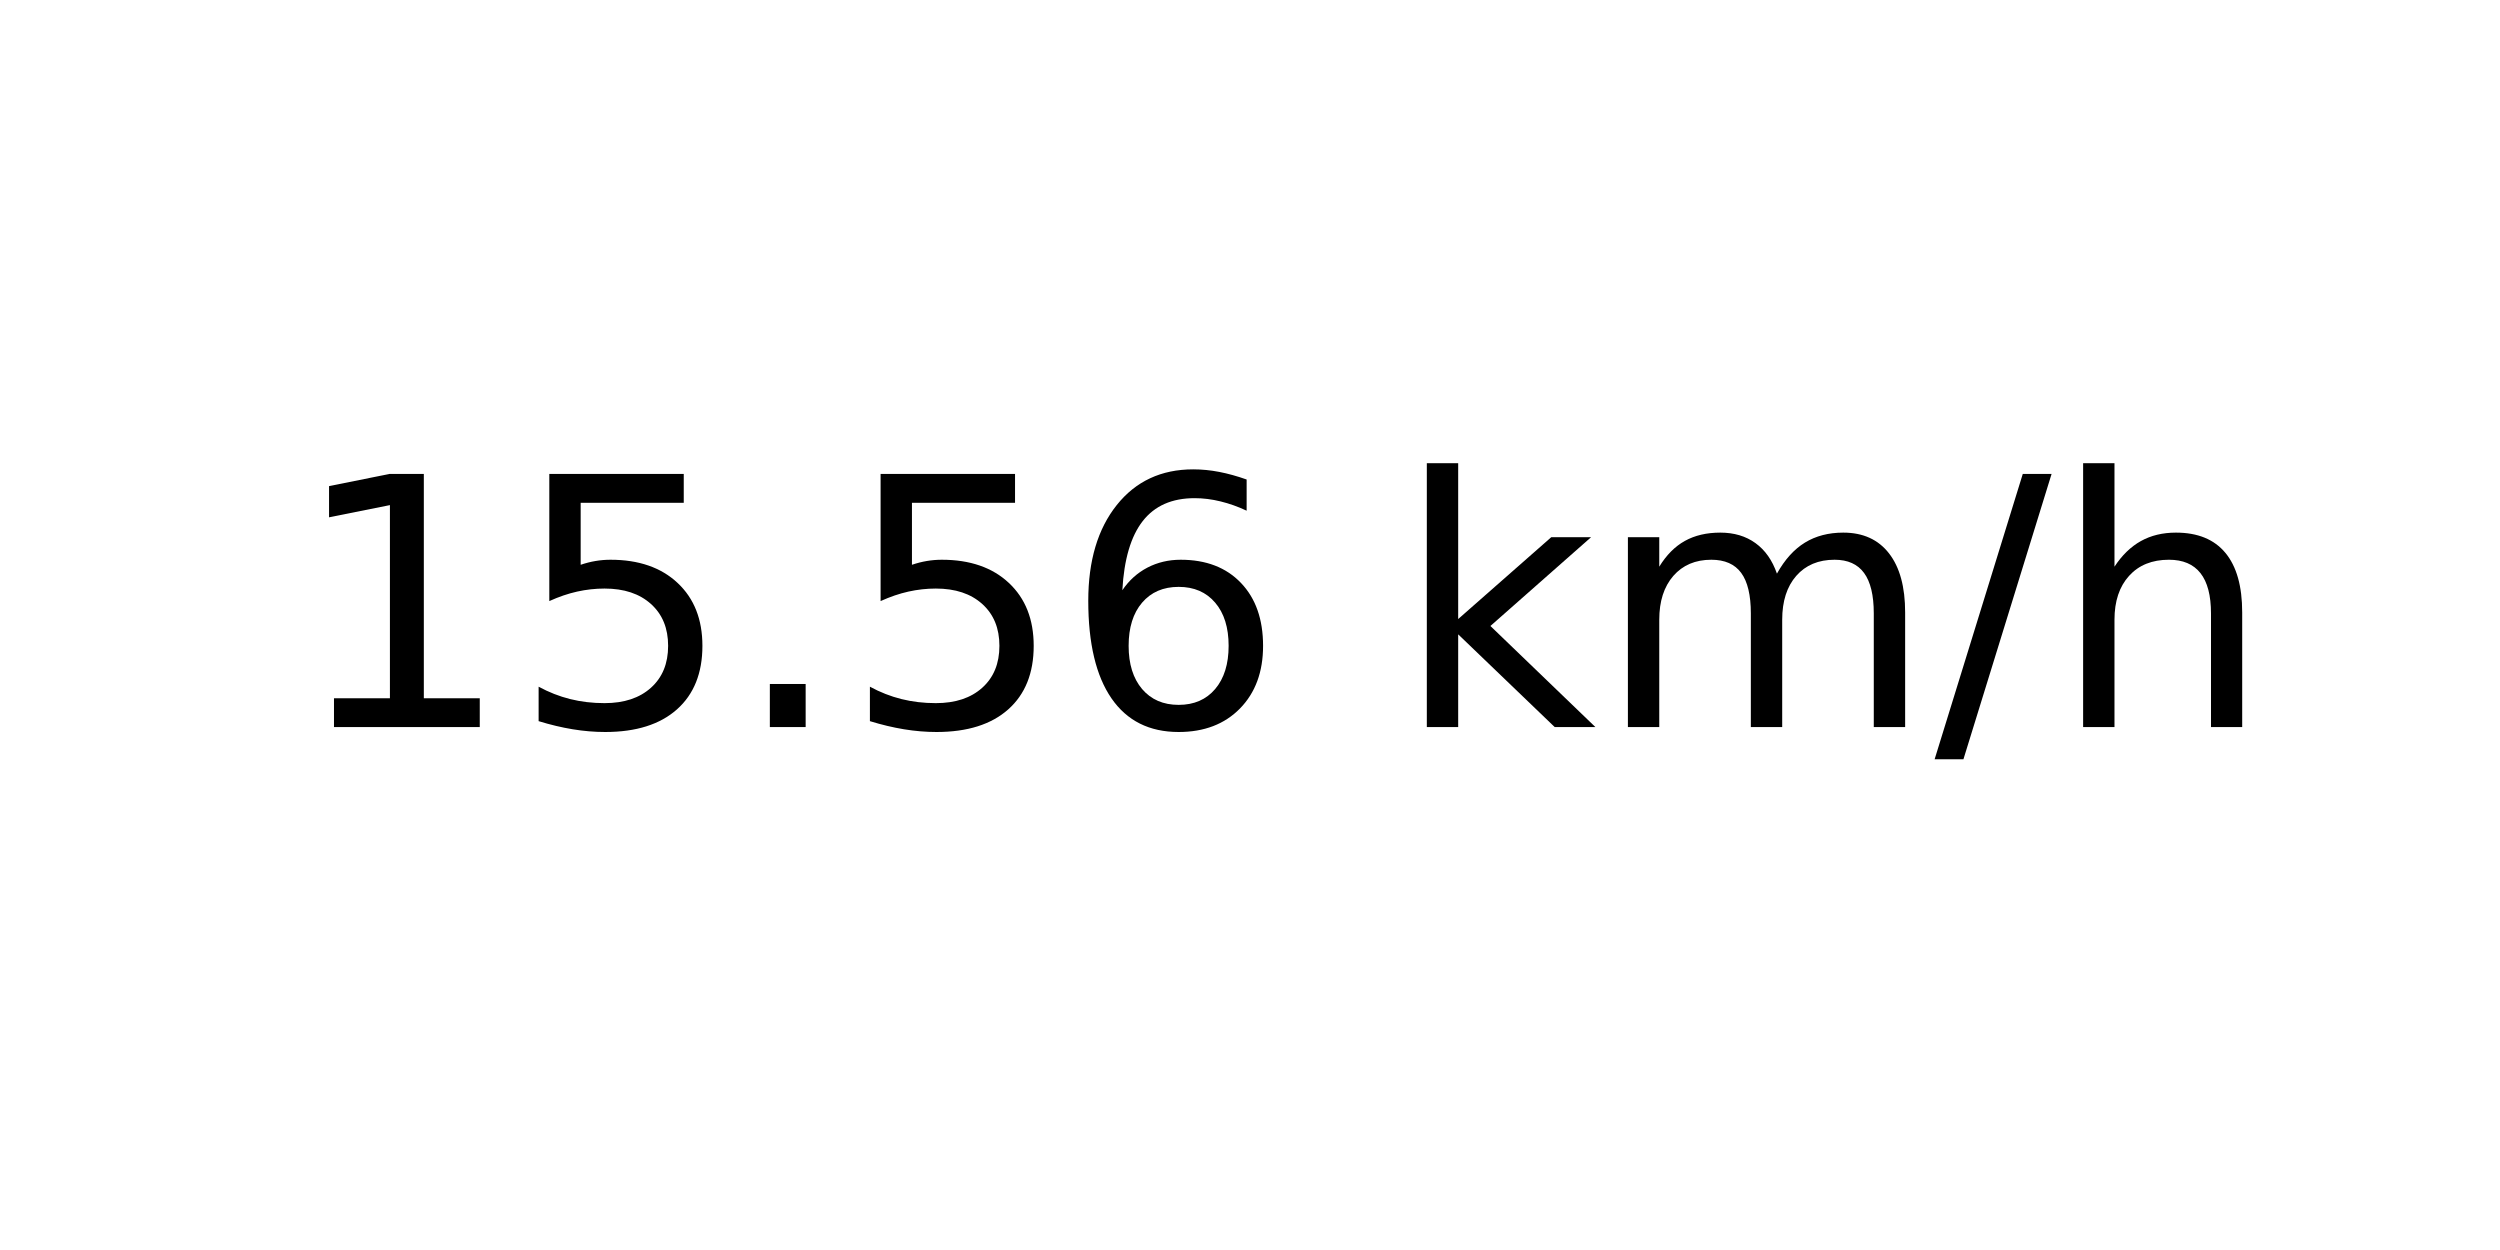
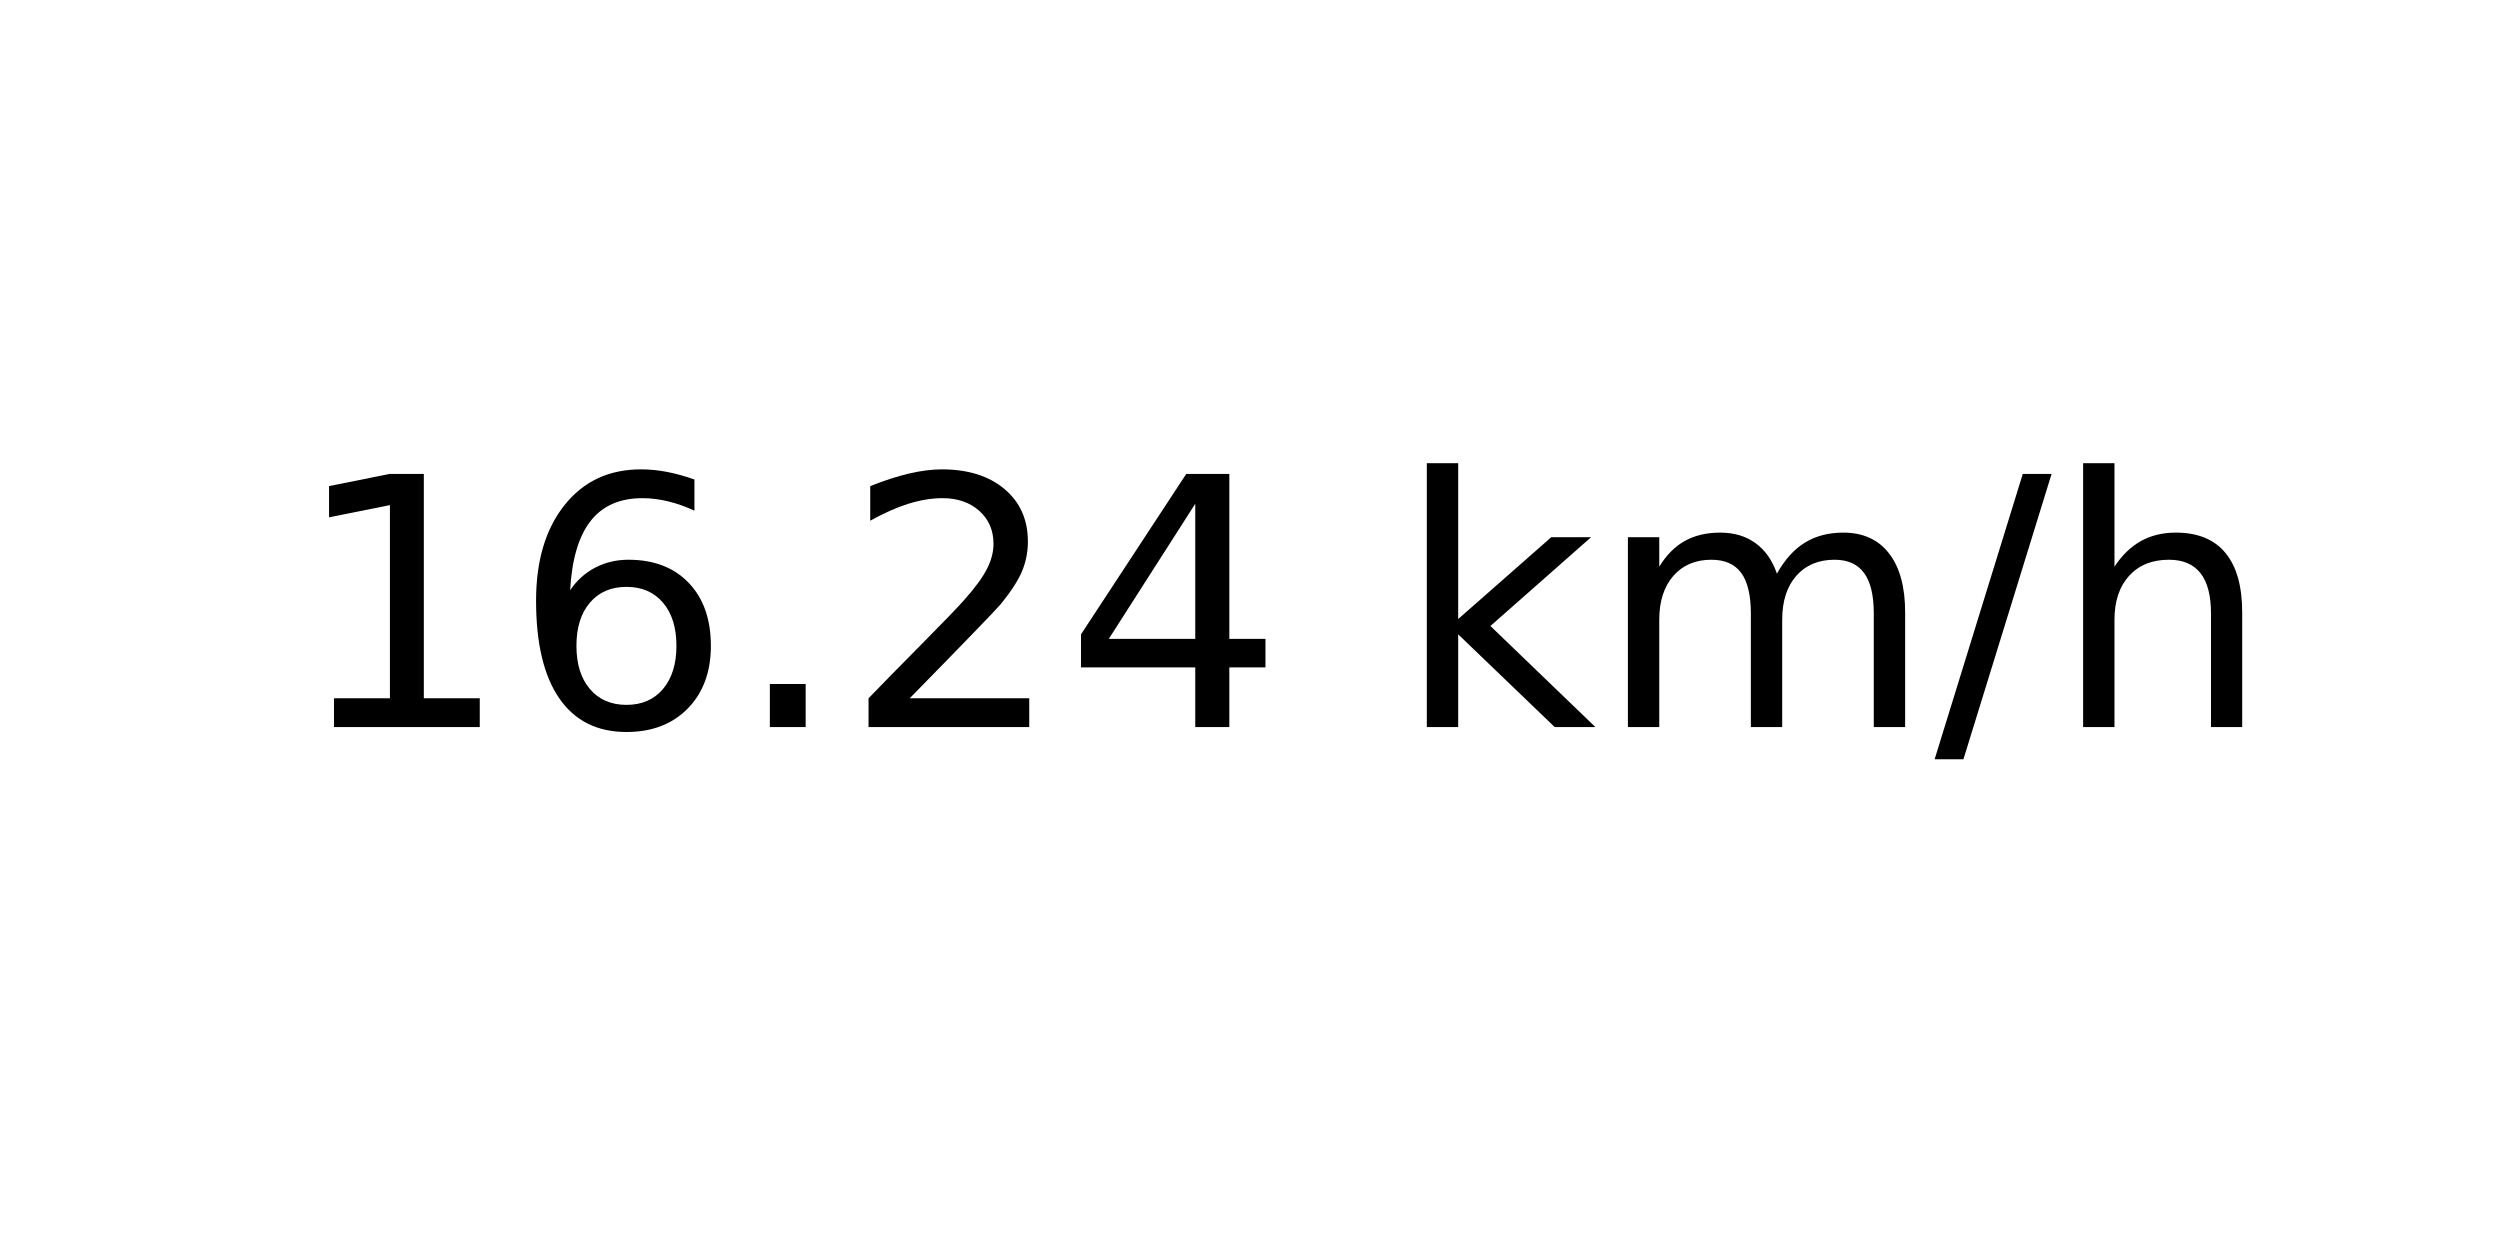
<svg xmlns="http://www.w3.org/2000/svg" xmlns:xlink="http://www.w3.org/1999/xlink" width="72pt" height="36pt" viewBox="0 0 72 36" version="1.1">
  <defs>
    <style type="text/css">*{stroke-linejoin: round; stroke-linecap: butt}</style>
  </defs>
  <g id="figure_1">
    <g id="axes_1">
      <g id="text_1">
        <g transform="translate(8.378125 20.93937) scale(0.1 -0.1)">
          <defs>
            <path id="DejaVuSans-31" d="M 794 531  L 1825 531  L 1825 4091  L 703 3866  L 703 4441  L 1819 4666  L 2450 4666  L 2450 531  L 3481 531  L 3481 0  L 794 0  L 794 531  z " transform="scale(0.015625)" />
-             <path id="DejaVuSans-35" d="M 691 4666  L 3169 4666  L 3169 4134  L 1269 4134  L 1269 2991  Q 1406 3038 1543 3061  Q 1681 3084 1819 3084  Q 2600 3084 3056 2656  Q 3513 2228 3513 1497  Q 3513 744 3044 326  Q 2575 -91 1722 -91  Q 1428 -91 1123 -41  Q 819 9 494 109  L 494 744  Q 775 591 1075 516  Q 1375 441 1709 441  Q 2250 441 2565 725  Q 2881 1009 2881 1497  Q 2881 1984 2565 2268  Q 2250 2553 1709 2553  Q 1456 2553 1204 2497  Q 953 2441 691 2322  L 691 4666  z " transform="scale(0.015625)" />
+             <path id="DejaVuSans-36" d="M 2113 2584  Q 1688 2584 1439 2293  Q 1191 2003 1191 1497  Q 1191 994 1439 701  Q 1688 409 2113 409  Q 2538 409 2786 701  Q 3034 994 3034 1497  Q 3034 2003 2786 2293  Q 2538 2584 2113 2584  z M 3366 4563  L 3366 3988  Q 3128 4100 2886 4159  Q 2644 4219 2406 4219  Q 1781 4219 1451 3797  Q 1122 3375 1075 2522  Q 1259 2794 1537 2939  Q 1816 3084 2150 3084  Q 2853 3084 3261 2657  Q 3669 2231 3669 1497  Q 3669 778 3244 343  Q 2819 -91 2113 -91  Q 1303 -91 875 529  Q 447 1150 447 2328  Q 447 3434 972 4092  Q 1497 4750 2381 4750  Q 2619 4750 2861 4703  Q 3103 4656 3366 4563  z " transform="scale(0.015625)" />
            <path id="DejaVuSans-2e" d="M 684 794  L 1344 794  L 1344 0  L 684 0  L 684 794  z " transform="scale(0.015625)" />
-             <path id="DejaVuSans-36" d="M 2113 2584  Q 1688 2584 1439 2293  Q 1191 2003 1191 1497  Q 1191 994 1439 701  Q 1688 409 2113 409  Q 2538 409 2786 701  Q 3034 994 3034 1497  Q 3034 2003 2786 2293  Q 2538 2584 2113 2584  z M 3366 4563  L 3366 3988  Q 3128 4100 2886 4159  Q 2644 4219 2406 4219  Q 1781 4219 1451 3797  Q 1122 3375 1075 2522  Q 1259 2794 1537 2939  Q 1816 3084 2150 3084  Q 2853 3084 3261 2657  Q 3669 2231 3669 1497  Q 3669 778 3244 343  Q 2819 -91 2113 -91  Q 1303 -91 875 529  Q 447 1150 447 2328  Q 447 3434 972 4092  Q 1497 4750 2381 4750  Q 2619 4750 2861 4703  Q 3103 4656 3366 4563  z " transform="scale(0.015625)" />
+             <path id="DejaVuSans-32" d="M 1228 531  L 3431 531  L 3431 0  L 469 0  L 469 531  Q 828 903 1448 1529  Q 2069 2156 2228 2338  Q 2531 2678 2651 2914  Q 2772 3150 2772 3378  Q 2772 3750 2511 3984  Q 2250 4219 1831 4219  Q 1534 4219 1204 4116  Q 875 4013 500 3803  L 500 4441  Q 881 4594 1212 4672  Q 1544 4750 1819 4750  Q 2544 4750 2975 4387  Q 3406 4025 3406 3419  Q 3406 3131 3298 2873  Q 3191 2616 2906 2266  Q 2828 2175 2409 1742  Q 1991 1309 1228 531  z " transform="scale(0.015625)" />
+             <path id="DejaVuSans-34" d="M 2419 4116  L 825 1625  L 2419 1625  L 2419 4116  z M 2253 4666  L 3047 4666  L 3047 1625  L 3713 1625  L 3713 1100  L 3047 1100  L 3047 0  L 2419 0  L 2419 1100  L 313 1100  L 313 1709  L 2253 4666  z " transform="scale(0.015625)" />
            <path id="DejaVuSans-20" transform="scale(0.015625)" />
            <path id="DejaVuSans-6b" d="M 581 4863  L 1159 4863  L 1159 1991  L 2875 3500  L 3609 3500  L 1753 1863  L 3688 0  L 2938 0  L 1159 1709  L 1159 0  L 581 0  L 581 4863  z " transform="scale(0.015625)" />
            <path id="DejaVuSans-6d" d="M 3328 2828  Q 3544 3216 3844 3400  Q 4144 3584 4550 3584  Q 5097 3584 5394 3201  Q 5691 2819 5691 2113  L 5691 0  L 5113 0  L 5113 2094  Q 5113 2597 4934 2840  Q 4756 3084 4391 3084  Q 3944 3084 3684 2787  Q 3425 2491 3425 1978  L 3425 0  L 2847 0  L 2847 2094  Q 2847 2600 2669 2842  Q 2491 3084 2119 3084  Q 1678 3084 1418 2786  Q 1159 2488 1159 1978  L 1159 0  L 581 0  L 581 3500  L 1159 3500  L 1159 2956  Q 1356 3278 1631 3431  Q 1906 3584 2284 3584  Q 2666 3584 2933 3390  Q 3200 3197 3328 2828  z " transform="scale(0.015625)" />
            <path id="DejaVuSans-2f" d="M 1625 4666  L 2156 4666  L 531 -594  L 0 -594  L 1625 4666  z " transform="scale(0.015625)" />
            <path id="DejaVuSans-68" d="M 3513 2113  L 3513 0  L 2938 0  L 2938 2094  Q 2938 2591 2744 2837  Q 2550 3084 2163 3084  Q 1697 3084 1428 2787  Q 1159 2491 1159 1978  L 1159 0  L 581 0  L 581 4863  L 1159 4863  L 1159 2956  Q 1366 3272 1645 3428  Q 1925 3584 2291 3584  Q 2894 3584 3203 3211  Q 3513 2838 3513 2113  z " transform="scale(0.015625)" />
          </defs>
          <use xlink:href="#DejaVuSans-31" />
-           <use xlink:href="#DejaVuSans-35" x="63.623" />
+           <use xlink:href="#DejaVuSans-36" x="63.623" />
          <use xlink:href="#DejaVuSans-2e" x="127.246" />
-           <use xlink:href="#DejaVuSans-35" x="159.033" />
-           <use xlink:href="#DejaVuSans-36" x="222.656" />
+           <use xlink:href="#DejaVuSans-32" x="159.033" />
+           <use xlink:href="#DejaVuSans-34" x="222.656" />
          <use xlink:href="#DejaVuSans-20" x="286.279" />
          <use xlink:href="#DejaVuSans-6b" x="318.066" />
          <use xlink:href="#DejaVuSans-6d" x="375.977" />
          <use xlink:href="#DejaVuSans-2f" x="473.389" />
          <use xlink:href="#DejaVuSans-68" x="507.08" />
        </g>
      </g>
    </g>
  </g>
</svg>
